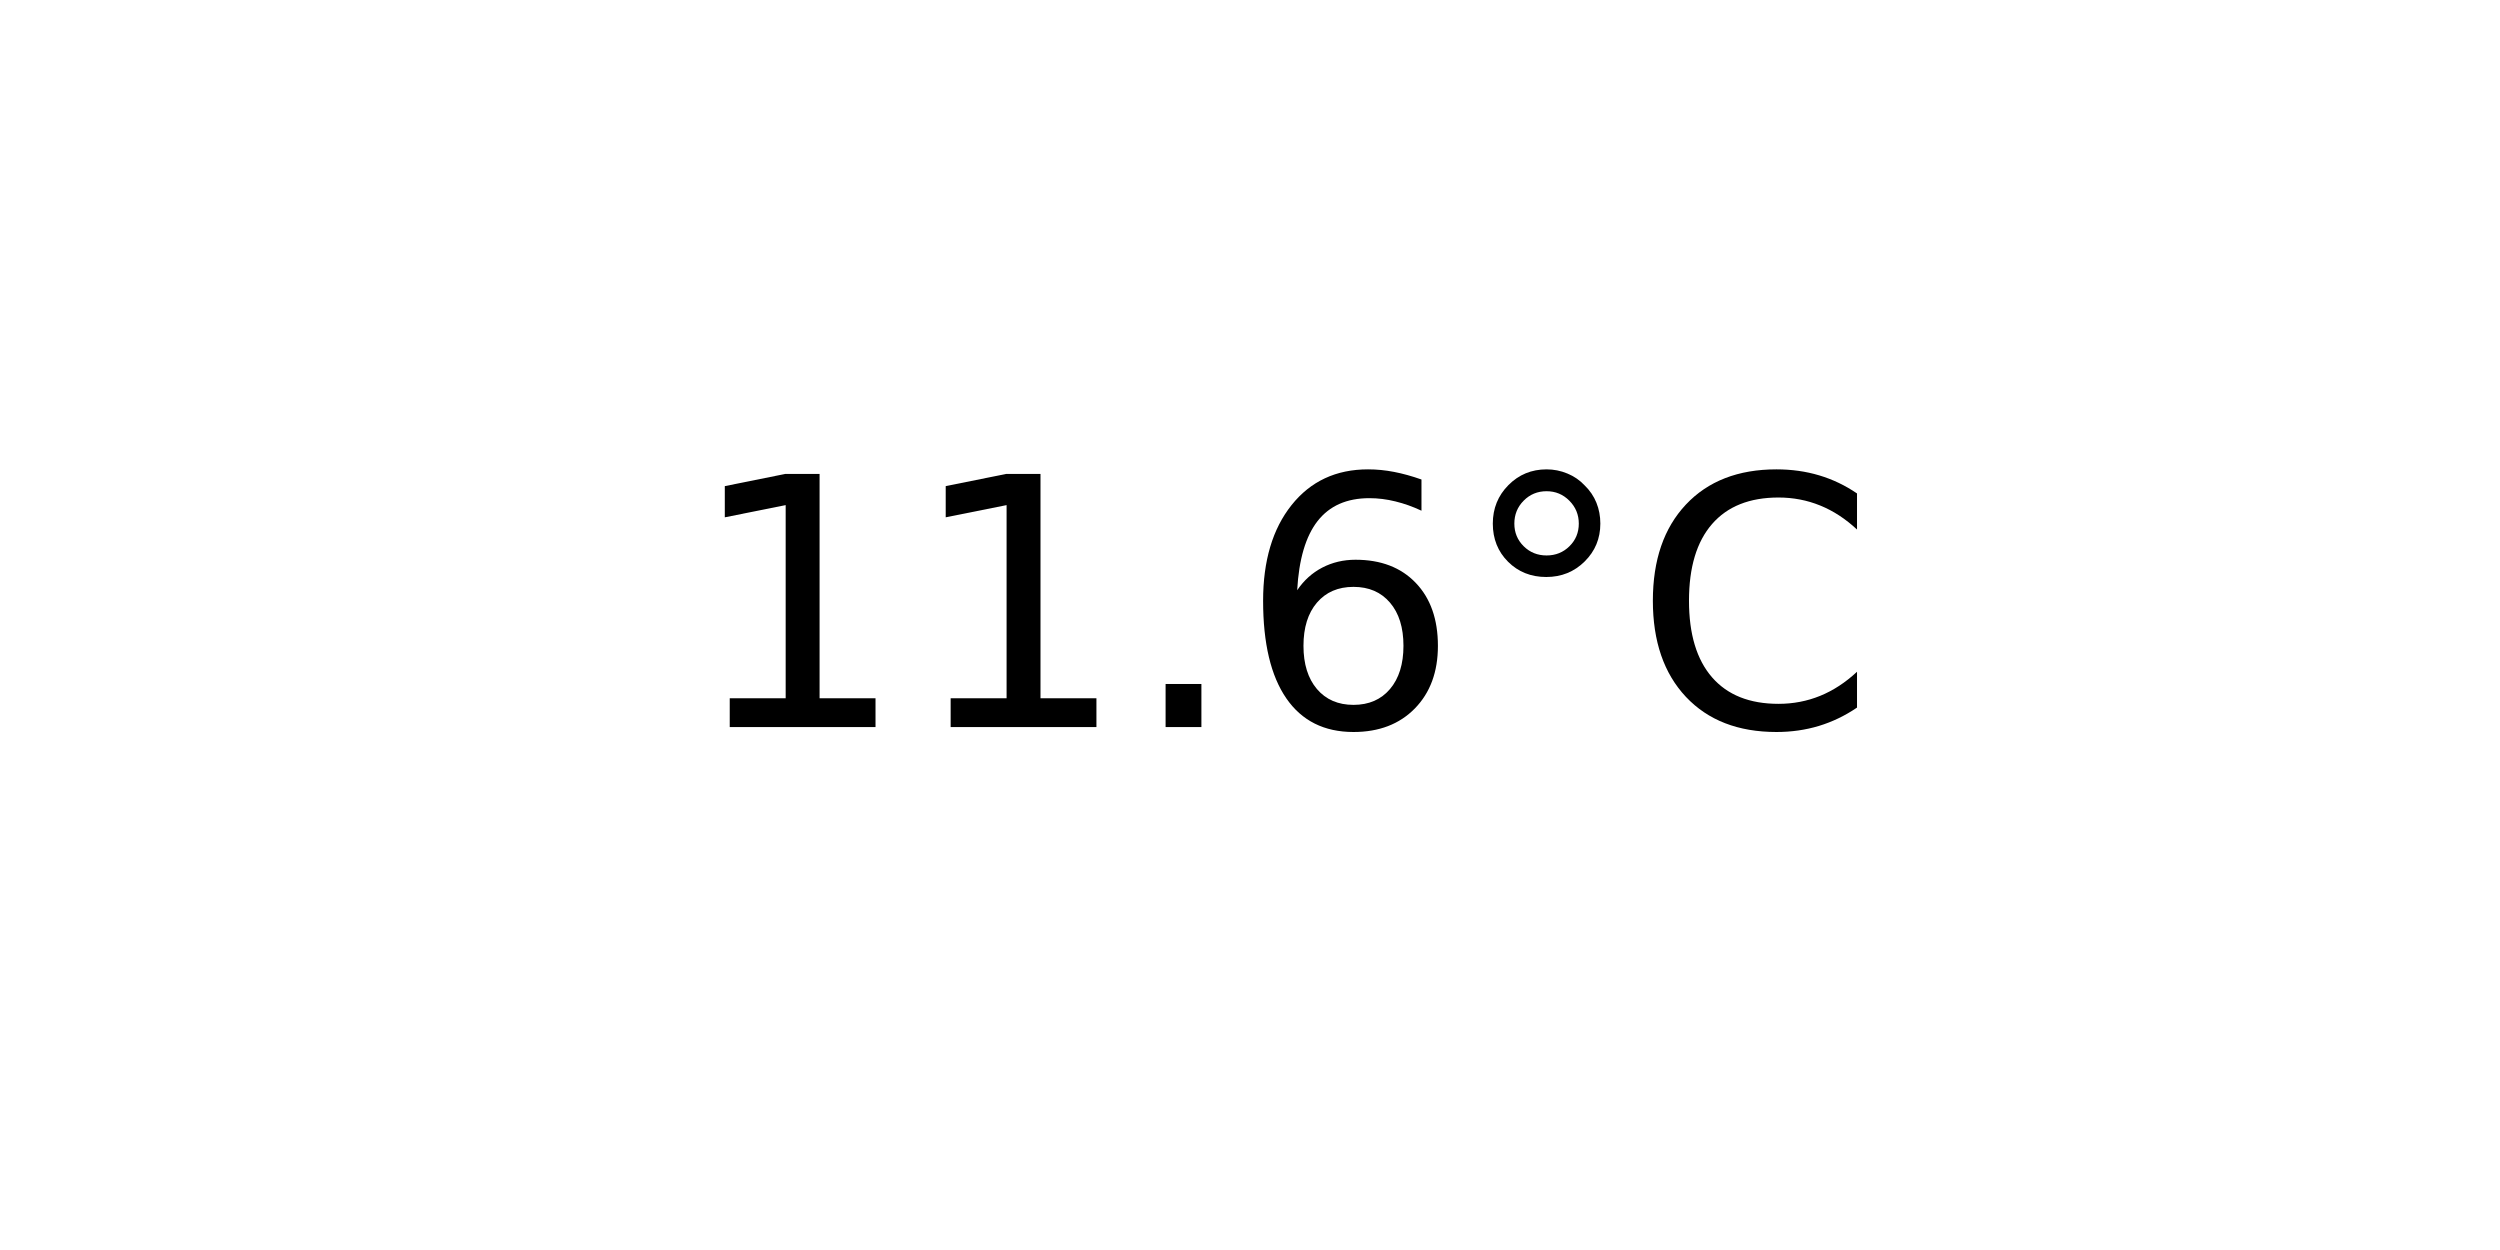
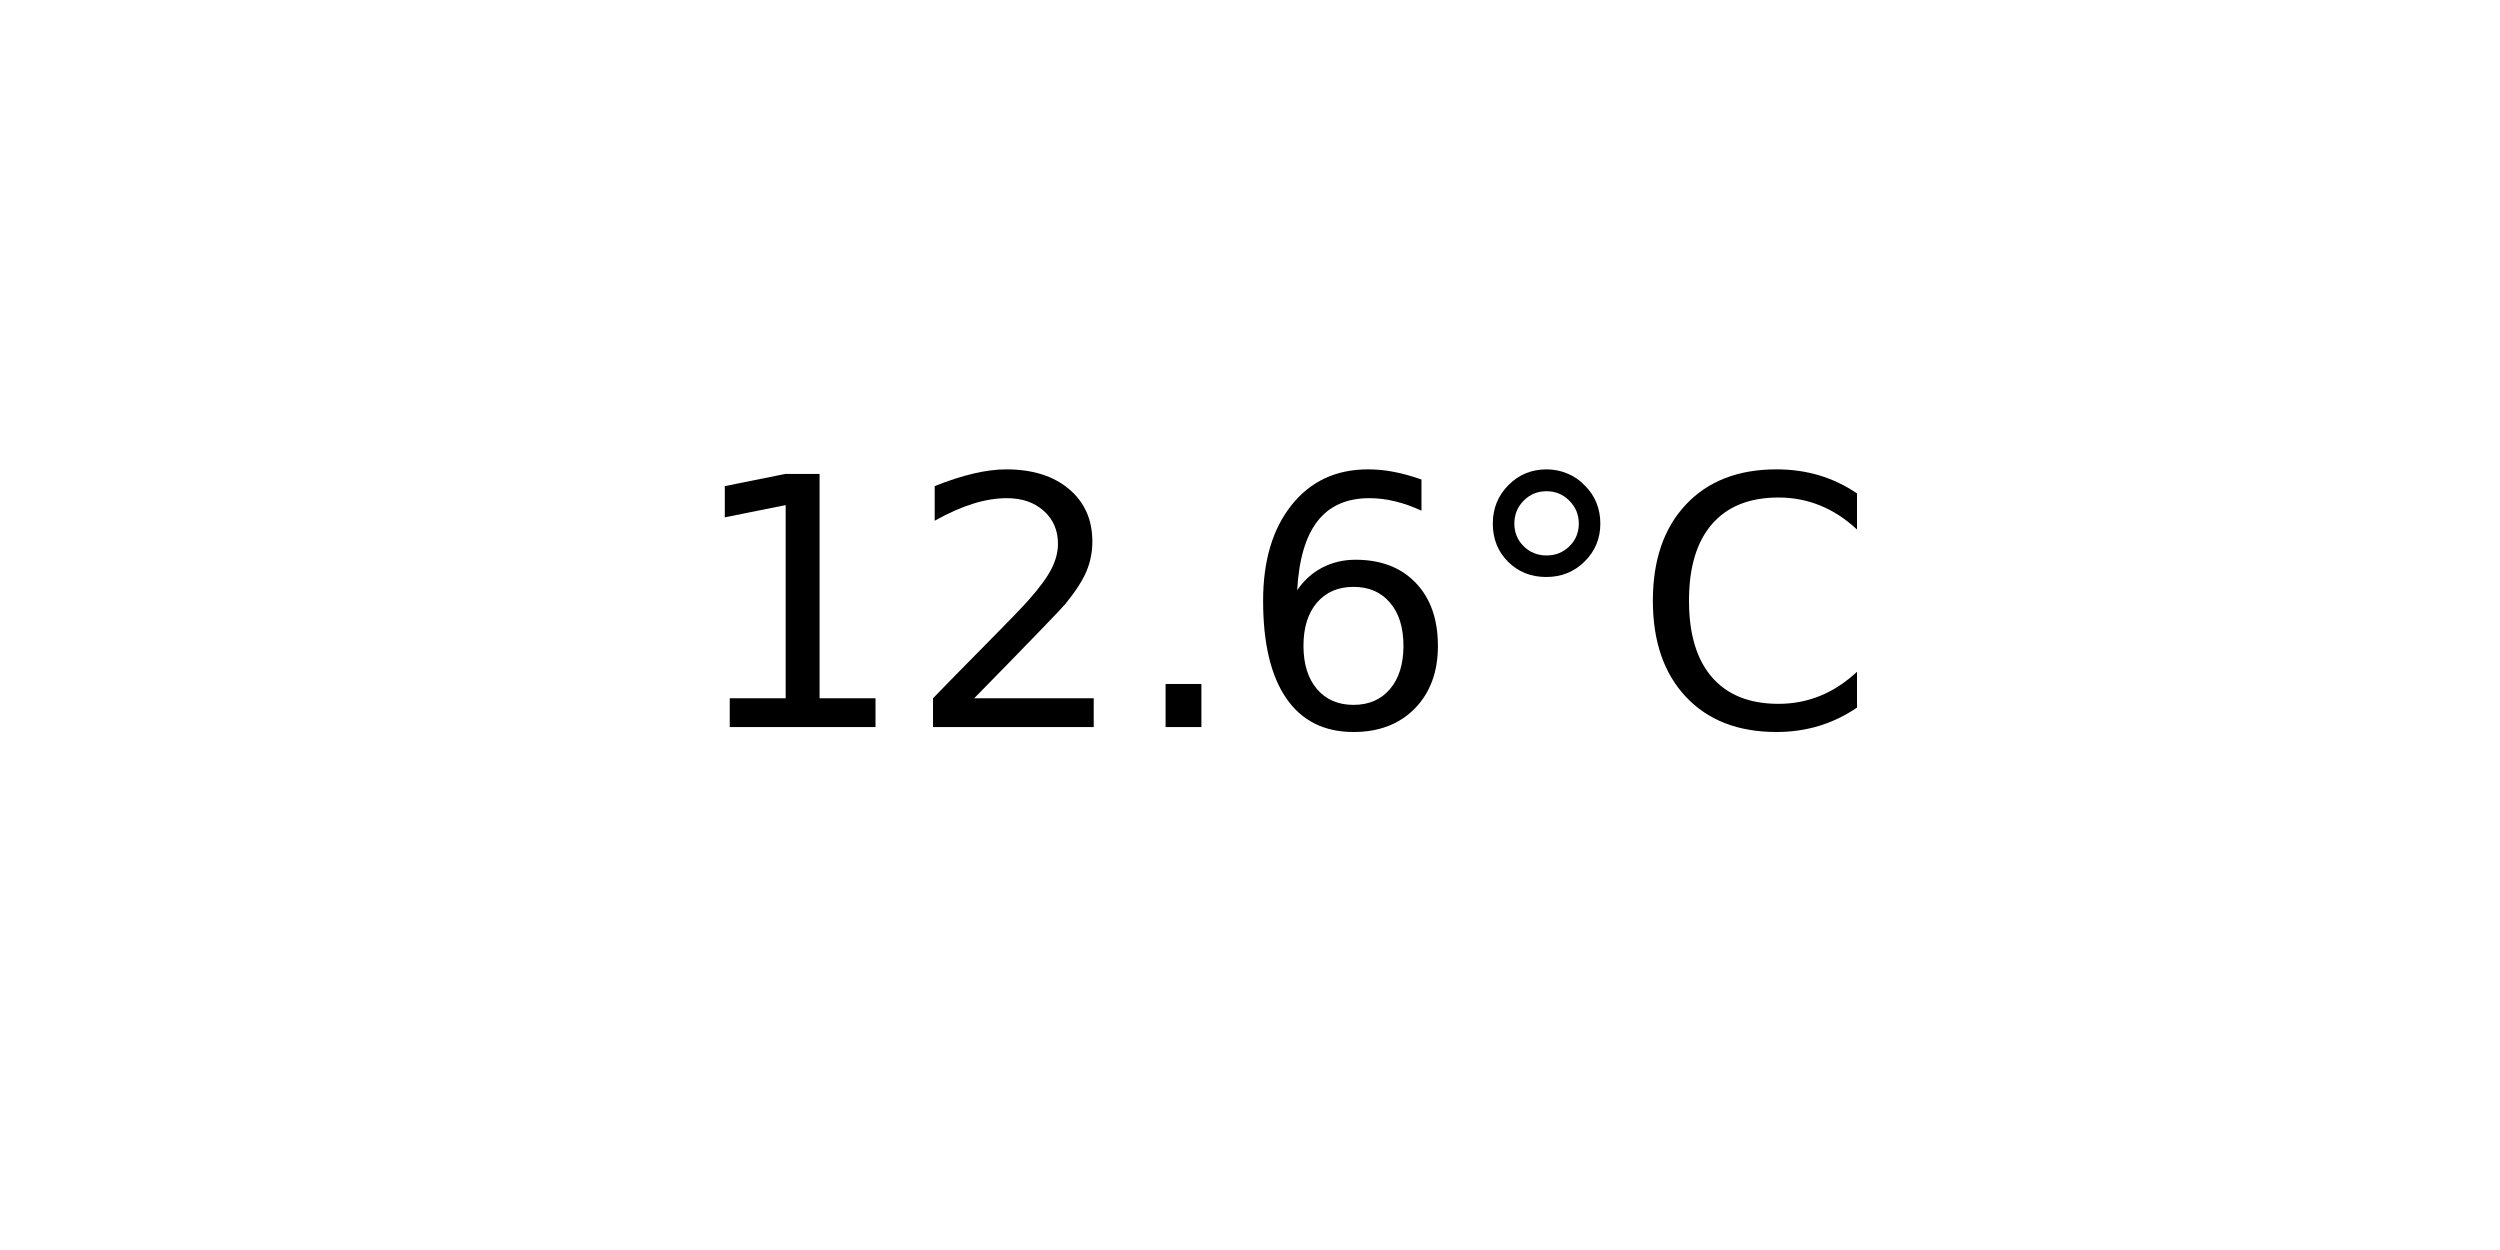
<svg xmlns="http://www.w3.org/2000/svg" xmlns:xlink="http://www.w3.org/1999/xlink" width="72pt" height="36pt" viewBox="0 0 72 36" version="1.1">
  <defs>
    <style type="text/css">*{stroke-linejoin: round; stroke-linecap: butt}</style>
  </defs>
  <g id="figure_1">
    <g id="axes_1">
      <g id="text_1">
        <g transform="translate(19.77578 20.93937) scale(0.1 -0.1)">
          <defs>
            <path id="DejaVuSans-31" d="M 794 531  L 1825 531  L 1825 4091  L 703 3866  L 703 4441  L 1819 4666  L 2450 4666  L 2450 531  L 3481 531  L 3481 0  L 794 0  L 794 531  z " transform="scale(0.015625)" />
+             <path id="DejaVuSans-32" d="M 1228 531  L 3431 531  L 3431 0  L 469 0  L 469 531  Q 828 903 1448 1529  Q 2069 2156 2228 2338  Q 2531 2678 2651 2914  Q 2772 3150 2772 3378  Q 2772 3750 2511 3984  Q 2250 4219 1831 4219  Q 1534 4219 1204 4116  Q 875 4013 500 3803  L 500 4441  Q 881 4594 1212 4672  Q 1544 4750 1819 4750  Q 2544 4750 2975 4387  Q 3406 4025 3406 3419  Q 3406 3131 3298 2873  Q 3191 2616 2906 2266  Q 2828 2175 2409 1742  Q 1991 1309 1228 531  z " transform="scale(0.015625)" />
            <path id="DejaVuSans-2e" d="M 684 794  L 1344 794  L 1344 0  L 684 0  L 684 794  z " transform="scale(0.015625)" />
            <path id="DejaVuSans-36" d="M 2113 2584  Q 1688 2584 1439 2293  Q 1191 2003 1191 1497  Q 1191 994 1439 701  Q 1688 409 2113 409  Q 2538 409 2786 701  Q 3034 994 3034 1497  Q 3034 2003 2786 2293  Q 2538 2584 2113 2584  z M 3366 4563  L 3366 3988  Q 3128 4100 2886 4159  Q 2644 4219 2406 4219  Q 1781 4219 1451 3797  Q 1122 3375 1075 2522  Q 1259 2794 1537 2939  Q 1816 3084 2150 3084  Q 2853 3084 3261 2657  Q 3669 2231 3669 1497  Q 3669 778 3244 343  Q 2819 -91 2113 -91  Q 1303 -91 875 529  Q 447 1150 447 2328  Q 447 3434 972 4092  Q 1497 4750 2381 4750  Q 2619 4750 2861 4703  Q 3103 4656 3366 4563  z " transform="scale(0.015625)" />
            <path id="DejaVuSans-b0" d="M 1600 4347  Q 1350 4347 1178 4173  Q 1006 4000 1006 3750  Q 1006 3503 1178 3333  Q 1350 3163 1600 3163  Q 1850 3163 2022 3333  Q 2194 3503 2194 3750  Q 2194 3997 2020 4172  Q 1847 4347 1600 4347  z M 1600 4750  Q 1800 4750 1984 4673  Q 2169 4597 2303 4453  Q 2447 4313 2519 4134  Q 2591 3956 2591 3750  Q 2591 3338 2302 3052  Q 2013 2766 1594 2766  Q 1172 2766 890 3047  Q 609 3328 609 3750  Q 609 4169 896 4459  Q 1184 4750 1600 4750  z " transform="scale(0.015625)" />
            <path id="DejaVuSans-43" d="M 4122 4306  L 4122 3641  Q 3803 3938 3442 4084  Q 3081 4231 2675 4231  Q 1875 4231 1450 3742  Q 1025 3253 1025 2328  Q 1025 1406 1450 917  Q 1875 428 2675 428  Q 3081 428 3442 575  Q 3803 722 4122 1019  L 4122 359  Q 3791 134 3420 21  Q 3050 -91 2638 -91  Q 1578 -91 968 557  Q 359 1206 359 2328  Q 359 3453 968 4101  Q 1578 4750 2638 4750  Q 3056 4750 3426 4639  Q 3797 4528 4122 4306  z " transform="scale(0.015625)" />
          </defs>
          <use xlink:href="#DejaVuSans-31" />
-           <use xlink:href="#DejaVuSans-31" x="63.623" />
+           <use xlink:href="#DejaVuSans-32" x="63.623" />
          <use xlink:href="#DejaVuSans-2e" x="127.246" />
          <use xlink:href="#DejaVuSans-36" x="159.033" />
          <use xlink:href="#DejaVuSans-b0" x="222.656" />
          <use xlink:href="#DejaVuSans-43" x="272.656" />
        </g>
      </g>
    </g>
  </g>
</svg>
